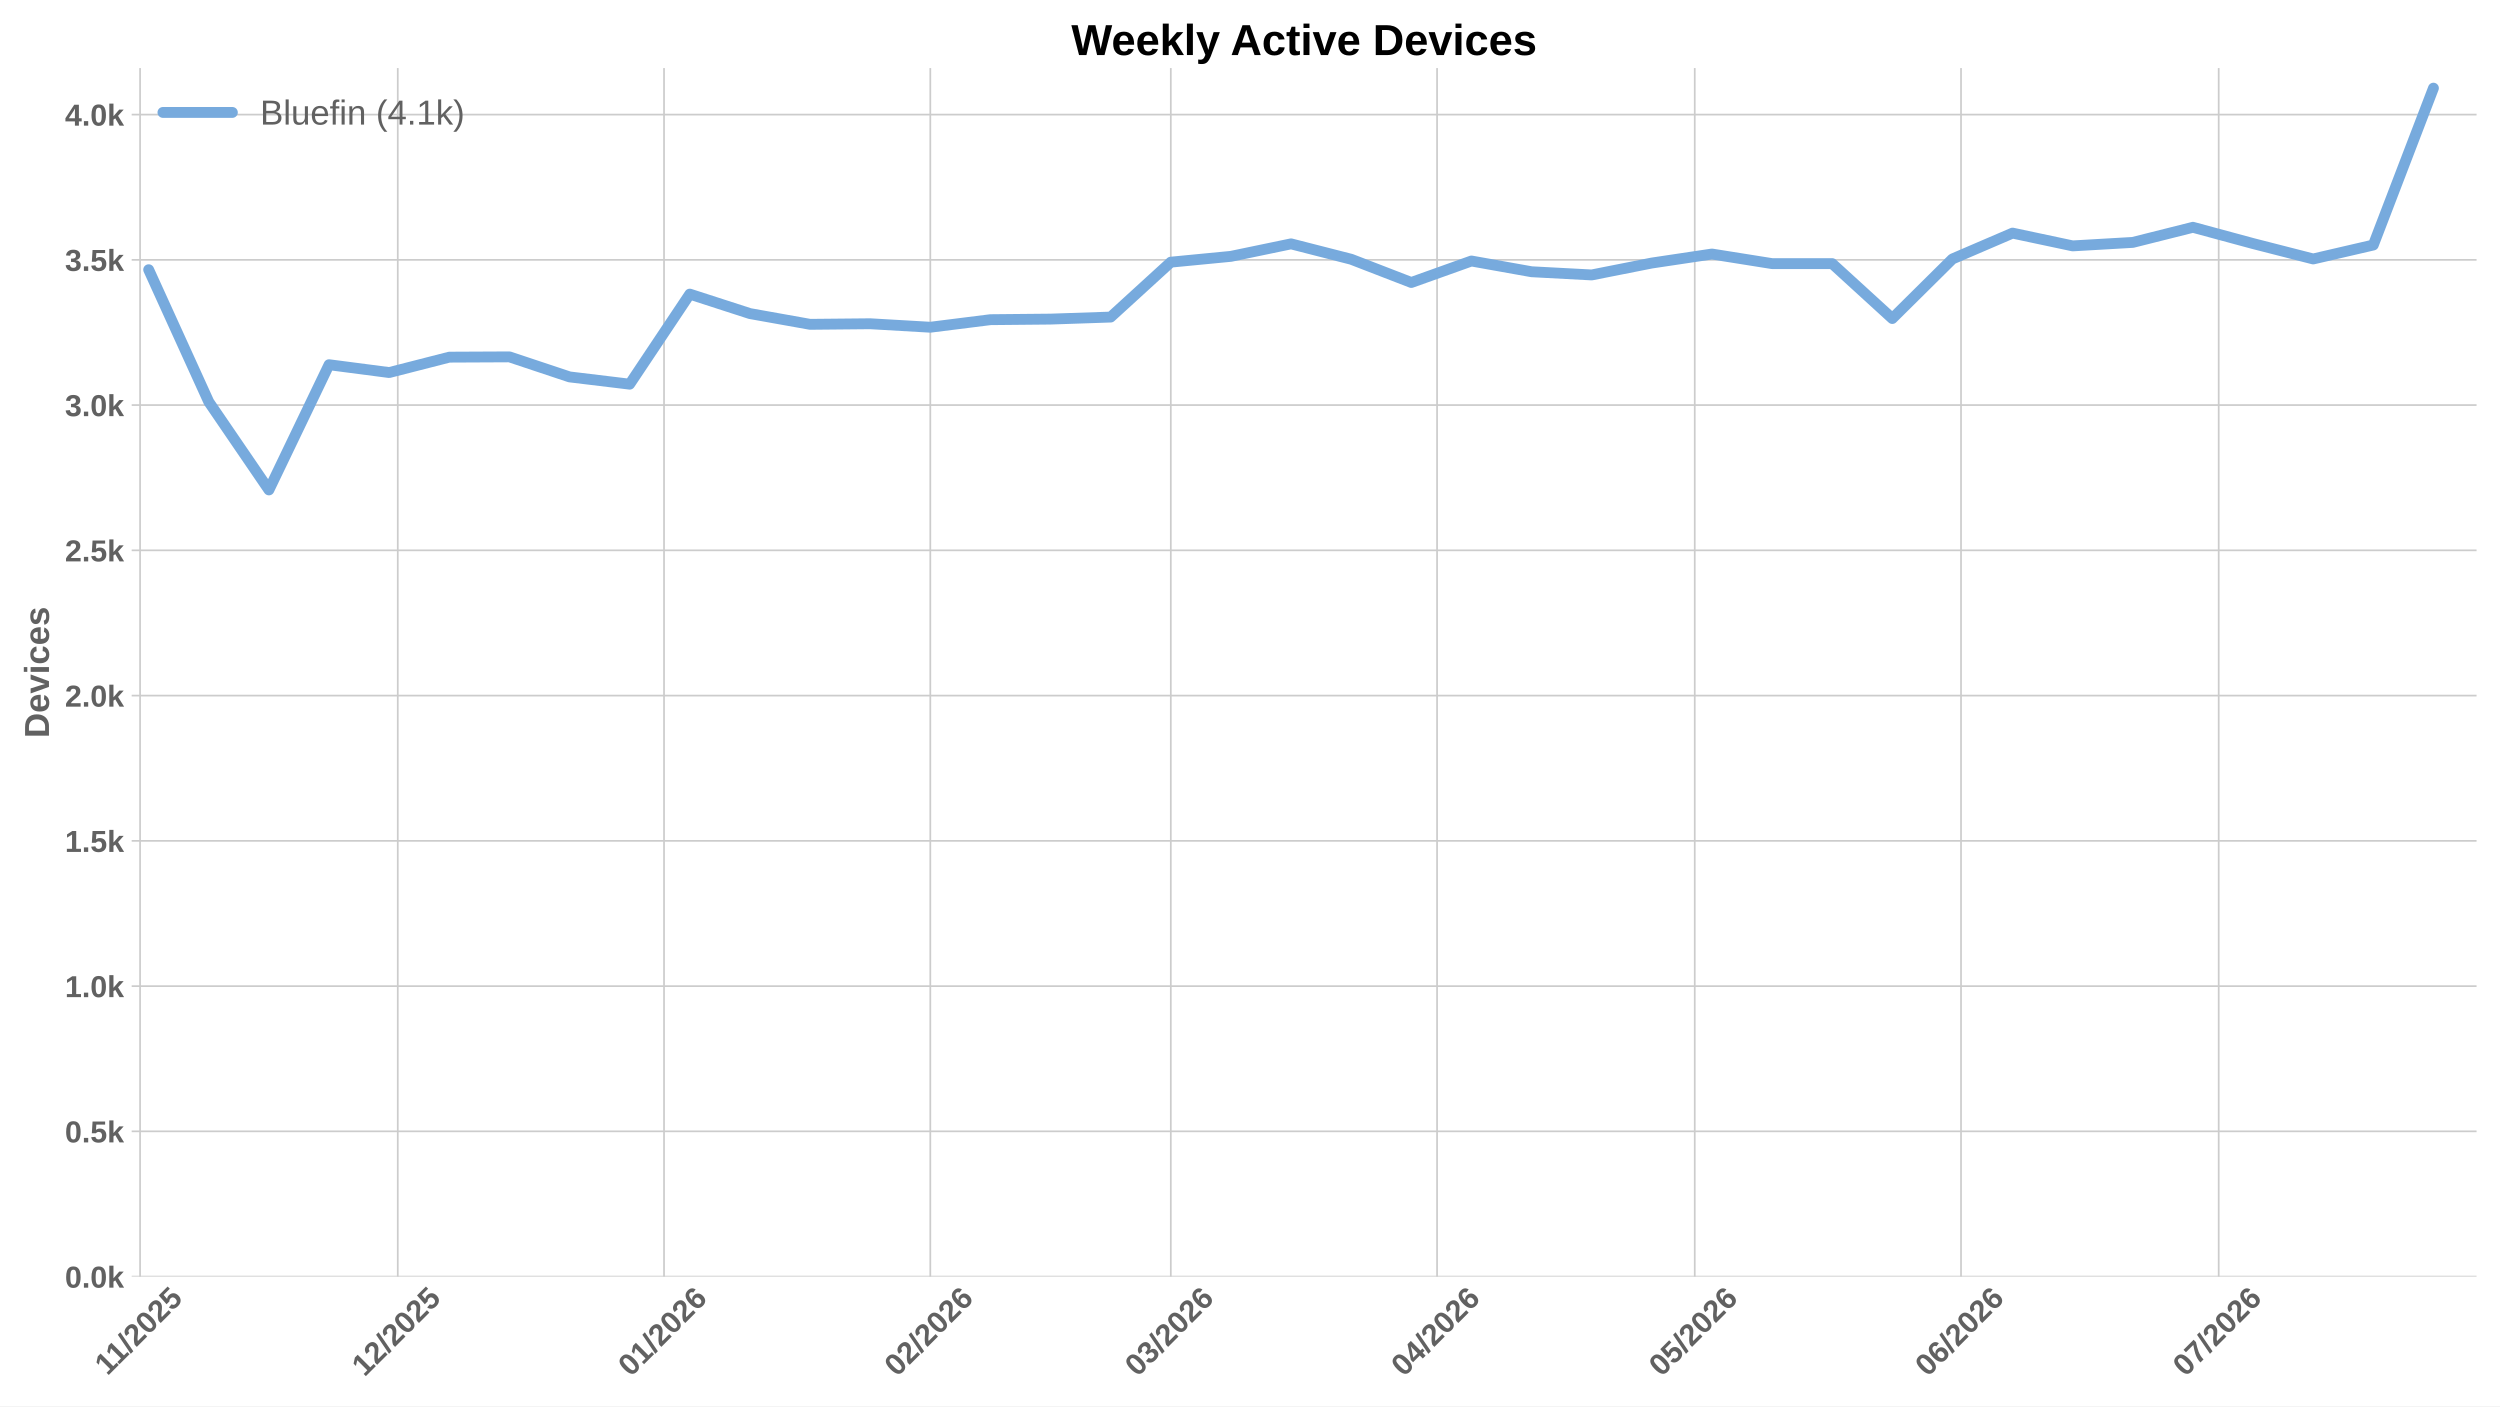
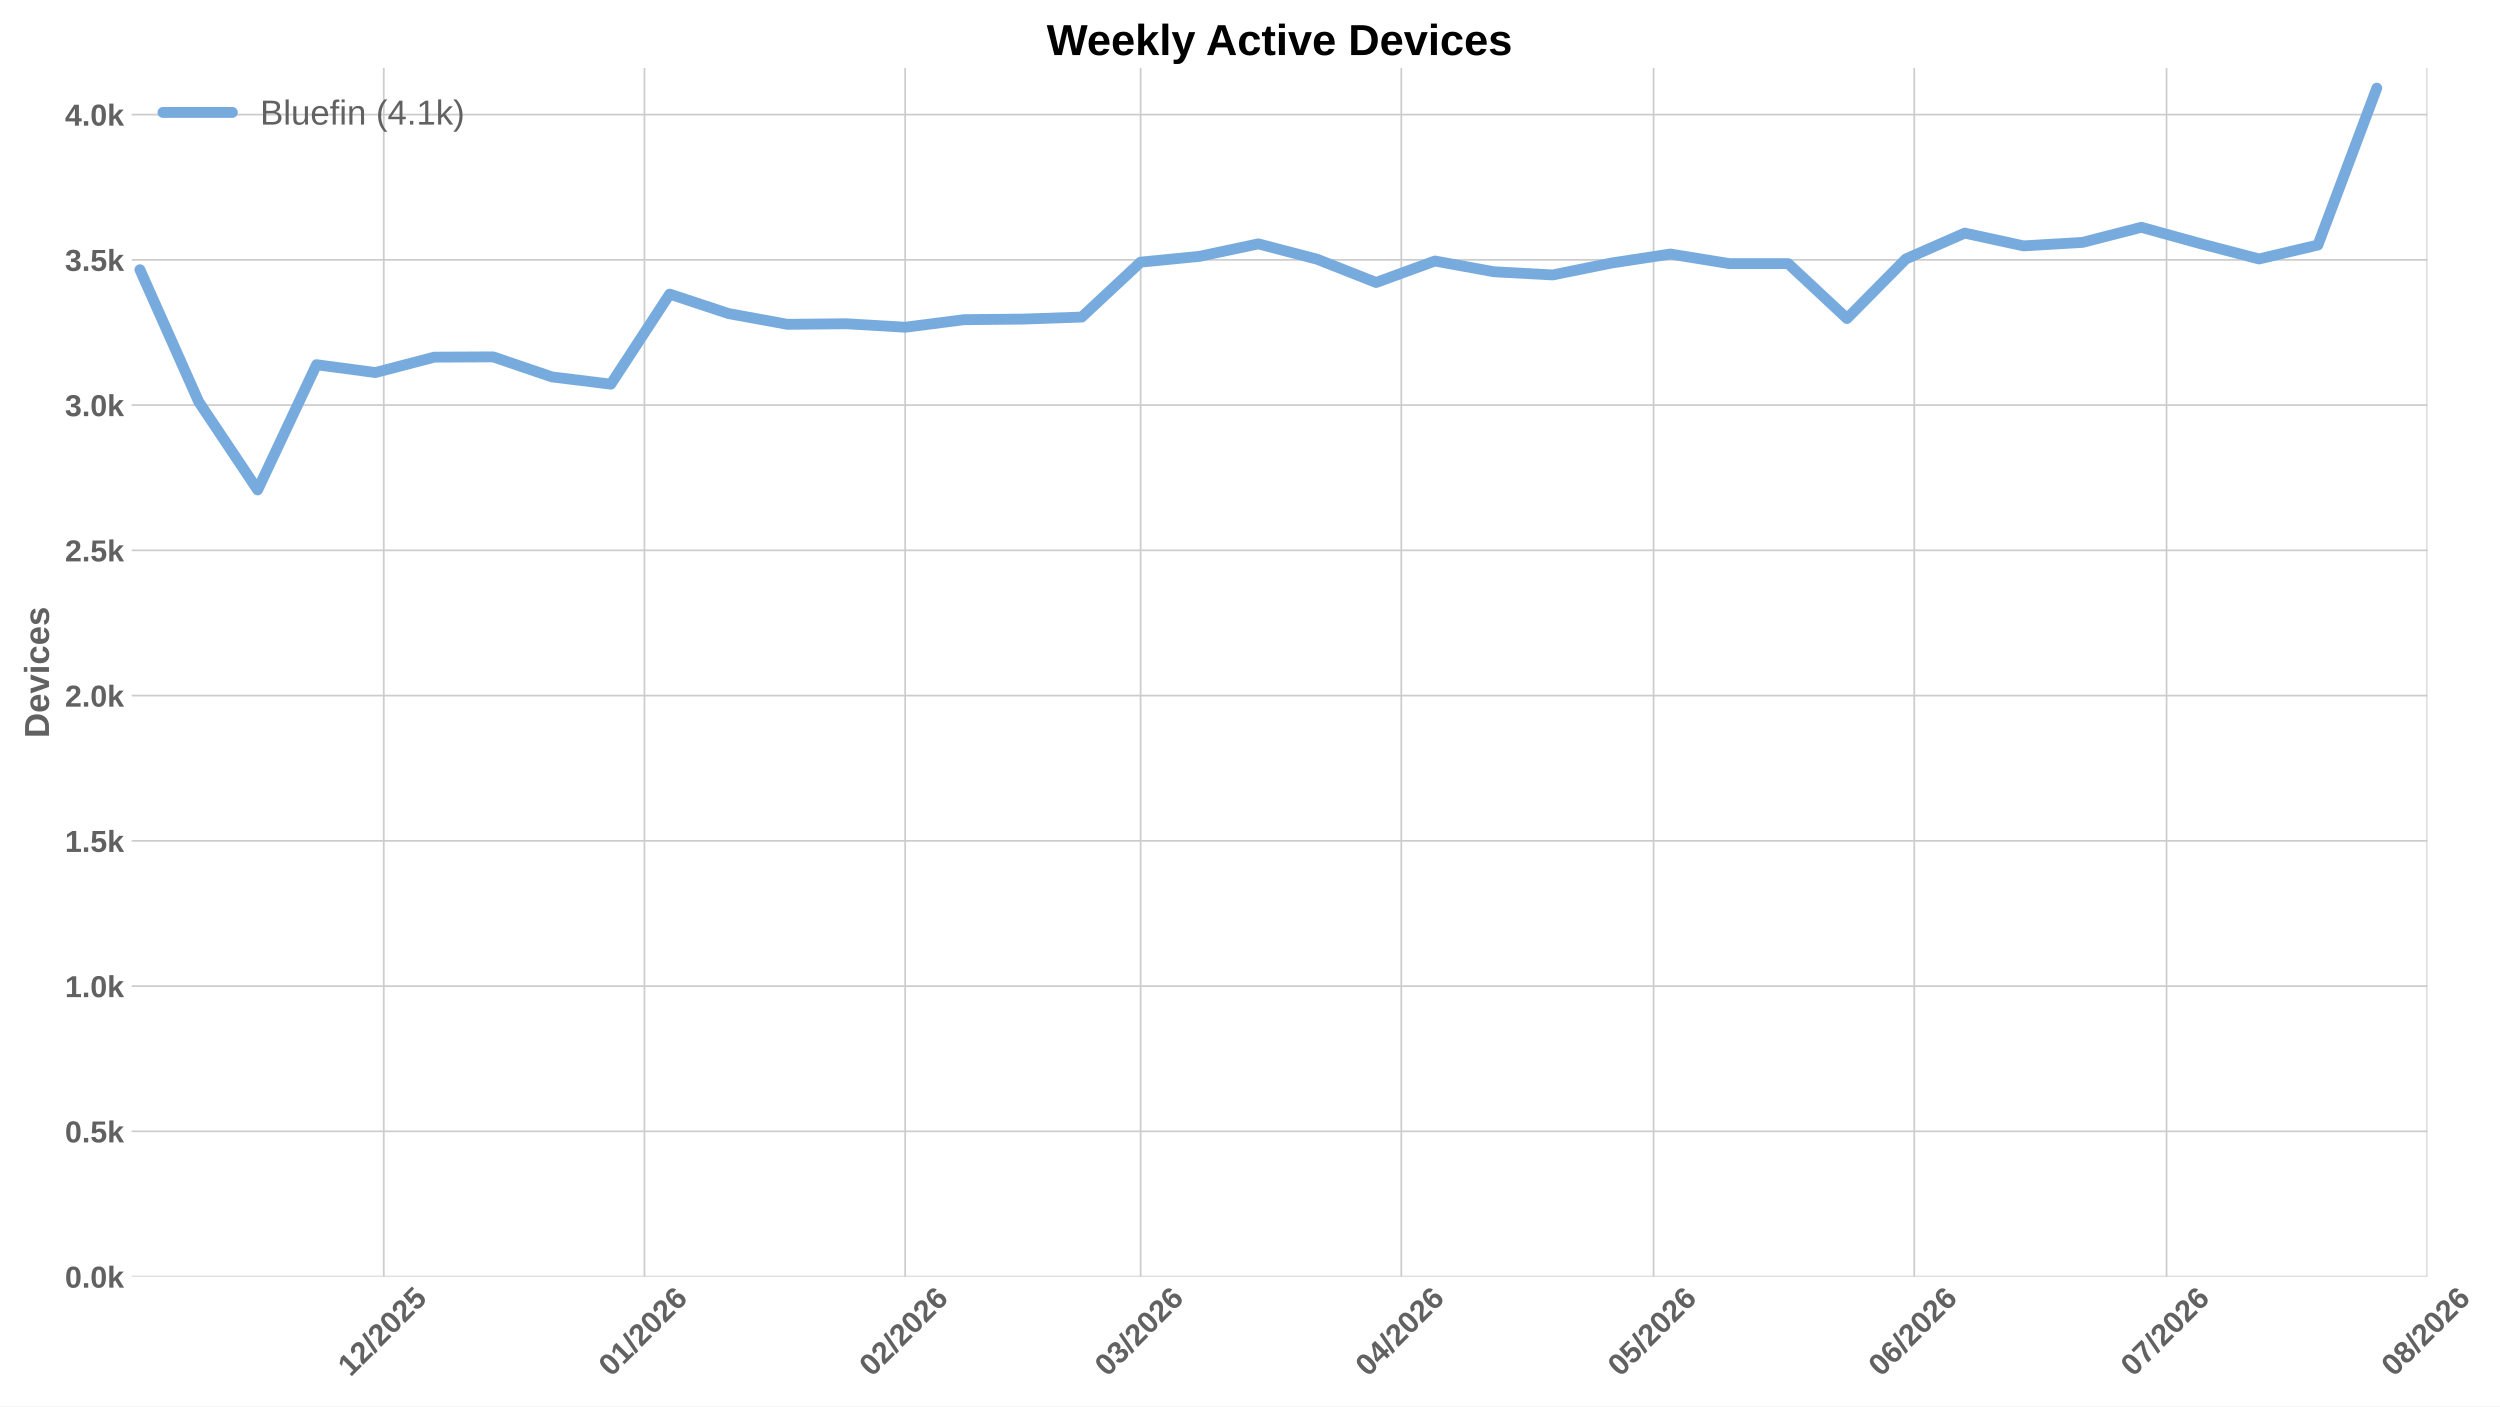
<svg xmlns="http://www.w3.org/2000/svg" xmlns:xlink="http://www.w3.org/1999/xlink" width="1152pt" height="648pt" viewBox="0 0 1152 648" version="1.1">
  <defs>
    <style type="text/css">*{stroke-linejoin: round; stroke-linecap: butt}</style>
  </defs>
  <g id="figure_1">
    <g id="patch_1">
      <path d="M 0 648  L 1152 648  L 1152 0  L 0 0  z " style="fill: #ffffff" />
    </g>
    <g id="axes_1">
      <g id="patch_2">
-         <path d="M 60.676 588.262  L 1141.2 588.262  L 1141.2 31.361  L 60.676 31.361  z " style="fill: #ffffff" />
+         <path d="M 60.676 588.262  L 1118.549 588.262  L 1118.549 31.361  L 60.676 31.361  z " style="fill: #ffffff" />
      </g>
      <g id="matplotlib.axis_1">
        <g id="xtick_1">
          <g id="line2d_1">
-             <path d="M 64.55 588.262  L 64.55 31.361  " clip-path="url(#p09e8acd601)" style="fill: none; stroke: #cccccc; stroke-width: 0.8; stroke-linecap: round" />
+             <path d="M 176.845 588.262  L 176.845 31.361  " clip-path="url(#pafa964f467)" style="fill: none; stroke: #cccccc; stroke-width: 0.8; stroke-linecap: round" />
          </g>
          <g id="line2d_2" />
          <g id="text_1">
-             <g style="fill: #616161" transform="translate(49.49422 634.2038) rotate(-45) scale(0.14 -0.14)">
+             <g style="fill: #616161" transform="translate(161.5171 634.7498) rotate(-45) scale(0.14 -0.14)">
              <defs>
                <path id="LiberationSans-Bold-14" d="M 403 0  L 403 653  L 1494 653  L 1494 3656  L 438 2997  L 438 3688  L 1541 4403  L 2372 4403  L 2372 653  L 3381 653  L 3381 0  L 403 0  z " transform="scale(0.015625)" />
+                 <path id="LiberationSans-Bold-15" d="M 222 0  L 222 609  Q 394 988 711 1347  Q 1028 1706 1509 2097  Q 1972 2472 2158 2715  Q 2344 2959 2344 3194  Q 2344 3769 1766 3769  Q 1484 3769 1336 3617  Q 1188 3466 1144 3163  L 259 3213  Q 334 3825 717 4147  Q 1100 4469 1759 4469  Q 2472 4469 2853 4144  Q 3234 3819 3234 3231  Q 3234 2922 3112 2672  Q 2991 2422 2800 2211  Q 2609 2000 2376 1815  Q 2144 1631 1925 1456  Q 1706 1281 1526 1103  Q 1347 925 1259 722  L 3303 722  L 3303 0  L 222 0  z " transform="scale(0.015625)" />
                <path id="LiberationSans-Bold-12" d="M 63 -128  L 972 4638  L 1716 4638  L 822 -128  L 63 -128  z " transform="scale(0.015625)" />
-                 <path id="LiberationSans-Bold-15" d="M 222 0  L 222 609  Q 394 988 711 1347  Q 1028 1706 1509 2097  Q 1972 2472 2158 2715  Q 2344 2959 2344 3194  Q 2344 3769 1766 3769  Q 1484 3769 1336 3617  Q 1188 3466 1144 3163  L 259 3213  Q 334 3825 717 4147  Q 1100 4469 1759 4469  Q 2472 4469 2853 4144  Q 3234 3819 3234 3231  Q 3234 2922 3112 2672  Q 2991 2422 2800 2211  Q 2609 2000 2376 1815  Q 2144 1631 1925 1456  Q 1706 1281 1526 1103  Q 1347 925 1259 722  L 3303 722  L 3303 0  L 222 0  z " transform="scale(0.015625)" />
                <path id="LiberationSans-Bold-13" d="M 3297 2203  Q 3297 1088 2914 512  Q 2531 -63 1766 -63  Q 253 -63 253 2203  Q 253 2994 418 3494  Q 584 3994 915 4231  Q 1247 4469 1791 4469  Q 2572 4469 2934 3903  Q 3297 3338 3297 2203  z M 2416 2203  Q 2416 2813 2356 3150  Q 2297 3488 2165 3634  Q 2034 3781 1784 3781  Q 1519 3781 1383 3632  Q 1247 3484 1189 3148  Q 1131 2813 1131 2203  Q 1131 1600 1192 1261  Q 1253 922 1386 775  Q 1519 628 1772 628  Q 2022 628 2158 783  Q 2294 938 2355 1278  Q 2416 1619 2416 2203  z " transform="scale(0.015625)" />
                <path id="LiberationSans-Bold-18" d="M 3381 1466  Q 3381 766 2945 351  Q 2509 -63 1750 -63  Q 1088 -63 689 235  Q 291 534 197 1100  L 1075 1172  Q 1144 891 1319 762  Q 1494 634 1759 634  Q 2088 634 2283 843  Q 2478 1053 2478 1447  Q 2478 1794 2293 2001  Q 2109 2209 1778 2209  Q 1413 2209 1181 1925  L 325 1925  L 478 4403  L 3125 4403  L 3125 3750  L 1275 3750  L 1203 2638  Q 1522 2919 2000 2919  Q 2628 2919 3004 2528  Q 3381 2138 3381 1466  z " transform="scale(0.015625)" />
              </defs>
              <use xlink:href="#LiberationSans-Bold-14" />
-               <use xlink:href="#LiberationSans-Bold-14" transform="translate(50.09375 0)" />
-               <use xlink:href="#LiberationSans-Bold-12" transform="translate(105.7031 0)" />
-               <use xlink:href="#LiberationSans-Bold-15" transform="translate(133.4844 0)" />
-               <use xlink:href="#LiberationSans-Bold-13" transform="translate(189.0938 0)" />
-               <use xlink:href="#LiberationSans-Bold-15" transform="translate(244.7031 0)" />
-               <use xlink:href="#LiberationSans-Bold-18" transform="translate(300.3125 0)" />
+               <use xlink:href="#LiberationSans-Bold-15" transform="translate(55.60938 0)" />
+               <use xlink:href="#LiberationSans-Bold-12" transform="translate(111.2188 0)" />
+               <use xlink:href="#LiberationSans-Bold-15" transform="translate(139 0)" />
+               <use xlink:href="#LiberationSans-Bold-13" transform="translate(194.6094 0)" />
+               <use xlink:href="#LiberationSans-Bold-15" transform="translate(250.2188 0)" />
+               <use xlink:href="#LiberationSans-Bold-18" transform="translate(305.8281 0)" />
            </g>
          </g>
        </g>
        <g id="xtick_2">
          <g id="line2d_3">
-             <path d="M 183.289 588.262  L 183.289 31.361  " clip-path="url(#p09e8acd601)" style="fill: none; stroke: #cccccc; stroke-width: 0.8; stroke-linecap: round" />
+             <path d="M 296.97 588.262  L 296.97 31.361  " clip-path="url(#pafa964f467)" style="fill: none; stroke: #cccccc; stroke-width: 0.8; stroke-linecap: round" />
          </g>
          <g id="line2d_4" />
          <g id="text_2">
-             <g style="fill: #616161" transform="translate(167.9602 634.7498) rotate(-45) scale(0.14 -0.14)">
-               <use xlink:href="#LiberationSans-Bold-14" />
-               <use xlink:href="#LiberationSans-Bold-15" transform="translate(55.60938 0)" />
-               <use xlink:href="#LiberationSans-Bold-12" transform="translate(111.2188 0)" />
-               <use xlink:href="#LiberationSans-Bold-15" transform="translate(139 0)" />
-               <use xlink:href="#LiberationSans-Bold-13" transform="translate(194.6094 0)" />
-               <use xlink:href="#LiberationSans-Bold-15" transform="translate(250.2188 0)" />
-               <use xlink:href="#LiberationSans-Bold-18" transform="translate(305.8281 0)" />
+             <g style="fill: #616161" transform="translate(281.6419 634.7498) rotate(-45) scale(0.14 -0.14)">
+               <defs>
+                 <path id="LiberationSans-Bold-19" d="M 3328 1441  Q 3328 738 2934 337  Q 2541 -63 1847 -63  Q 1069 -63 651 482  Q 234 1028 234 2100  Q 234 3278 657 3873  Q 1081 4469 1869 4469  Q 2428 4469 2751 4222  Q 3075 3975 3209 3456  L 2381 3341  Q 2263 3775 1850 3775  Q 1497 3775 1295 3422  Q 1094 3069 1094 2350  Q 1234 2584 1484 2709  Q 1734 2834 2050 2834  Q 2641 2834 2984 2459  Q 3328 2084 3328 1441  z M 2447 1416  Q 2447 1791 2273 1989  Q 2100 2188 1797 2188  Q 1506 2188 1331 2002  Q 1156 1816 1156 1509  Q 1156 1125 1339 873  Q 1522 622 1819 622  Q 2116 622 2281 833  Q 2447 1044 2447 1416  z " transform="scale(0.015625)" />
+               </defs>
+               <use xlink:href="#LiberationSans-Bold-13" />
+               <use xlink:href="#LiberationSans-Bold-14" transform="translate(55.60938 0)" />
+               <use xlink:href="#LiberationSans-Bold-12" transform="translate(111.2188 0)" />
+               <use xlink:href="#LiberationSans-Bold-15" transform="translate(139 0)" />
+               <use xlink:href="#LiberationSans-Bold-13" transform="translate(194.6094 0)" />
+               <use xlink:href="#LiberationSans-Bold-15" transform="translate(250.2188 0)" />
+               <use xlink:href="#LiberationSans-Bold-19" transform="translate(305.8281 0)" />
            </g>
          </g>
        </g>
        <g id="xtick_3">
          <g id="line2d_5">
-             <path d="M 305.985 588.262  L 305.985 31.361  " clip-path="url(#p09e8acd601)" style="fill: none; stroke: #cccccc; stroke-width: 0.8; stroke-linecap: round" />
+             <path d="M 417.095 588.262  L 417.095 31.361  " clip-path="url(#pafa964f467)" style="fill: none; stroke: #cccccc; stroke-width: 0.8; stroke-linecap: round" />
          </g>
          <g id="line2d_6" />
          <g id="text_3">
-             <g style="fill: #616161" transform="translate(290.6571 634.7498) rotate(-45) scale(0.14 -0.14)">
-               <defs>
-                 <path id="LiberationSans-Bold-19" d="M 3328 1441  Q 3328 738 2934 337  Q 2541 -63 1847 -63  Q 1069 -63 651 482  Q 234 1028 234 2100  Q 234 3278 657 3873  Q 1081 4469 1869 4469  Q 2428 4469 2751 4222  Q 3075 3975 3209 3456  L 2381 3341  Q 2263 3775 1850 3775  Q 1497 3775 1295 3422  Q 1094 3069 1094 2350  Q 1234 2584 1484 2709  Q 1734 2834 2050 2834  Q 2641 2834 2984 2459  Q 3328 2084 3328 1441  z M 2447 1416  Q 2447 1791 2273 1989  Q 2100 2188 1797 2188  Q 1506 2188 1331 2002  Q 1156 1816 1156 1509  Q 1156 1125 1339 873  Q 1522 622 1819 622  Q 2116 622 2281 833  Q 2447 1044 2447 1416  z " transform="scale(0.015625)" />
-               </defs>
-               <use xlink:href="#LiberationSans-Bold-13" />
-               <use xlink:href="#LiberationSans-Bold-14" transform="translate(55.60938 0)" />
+             <g style="fill: #616161" transform="translate(401.7667 634.7498) rotate(-45) scale(0.14 -0.14)">
+               <use xlink:href="#LiberationSans-Bold-13" />
+               <use xlink:href="#LiberationSans-Bold-15" transform="translate(55.60938 0)" />
              <use xlink:href="#LiberationSans-Bold-12" transform="translate(111.2188 0)" />
              <use xlink:href="#LiberationSans-Bold-15" transform="translate(139 0)" />
              <use xlink:href="#LiberationSans-Bold-13" transform="translate(194.6094 0)" />
              <use xlink:href="#LiberationSans-Bold-15" transform="translate(250.2188 0)" />
              <use xlink:href="#LiberationSans-Bold-19" transform="translate(305.8281 0)" />
            </g>
          </g>
        </g>
        <g id="xtick_4">
          <g id="line2d_7">
-             <path d="M 428.682 588.262  L 428.682 31.361  " clip-path="url(#p09e8acd601)" style="fill: none; stroke: #cccccc; stroke-width: 0.8; stroke-linecap: round" />
+             <path d="M 525.595 588.262  L 525.595 31.361  " clip-path="url(#pafa964f467)" style="fill: none; stroke: #cccccc; stroke-width: 0.8; stroke-linecap: round" />
          </g>
          <g id="line2d_8" />
          <g id="text_4">
-             <g style="fill: #616161" transform="translate(413.354 634.7498) rotate(-45) scale(0.14 -0.14)">
-               <use xlink:href="#LiberationSans-Bold-13" />
-               <use xlink:href="#LiberationSans-Bold-15" transform="translate(55.60938 0)" />
+             <g style="fill: #616161" transform="translate(510.2665 634.7498) rotate(-45) scale(0.14 -0.14)">
+               <defs>
+                 <path id="LiberationSans-Bold-16" d="M 3328 1222  Q 3328 603 2922 265  Q 2516 -72 1766 -72  Q 1056 -72 637 254  Q 219 581 147 1197  L 1041 1275  Q 1125 641 1763 641  Q 2078 641 2253 797  Q 2428 953 2428 1275  Q 2428 1569 2215 1725  Q 2003 1881 1584 1881  L 1278 1881  L 1278 2591  L 1566 2591  Q 1944 2591 2134 2745  Q 2325 2900 2325 3188  Q 2325 3459 2173 3614  Q 2022 3769 1731 3769  Q 1459 3769 1292 3619  Q 1125 3469 1100 3194  L 222 3256  Q 291 3825 694 4147  Q 1097 4469 1747 4469  Q 2438 4469 2827 4158  Q 3216 3847 3216 3297  Q 3216 2884 2973 2618  Q 2731 2353 2275 2266  L 2275 2253  Q 2781 2194 3054 1920  Q 3328 1647 3328 1222  z " transform="scale(0.015625)" />
+               </defs>
+               <use xlink:href="#LiberationSans-Bold-13" />
+               <use xlink:href="#LiberationSans-Bold-16" transform="translate(55.60938 0)" />
              <use xlink:href="#LiberationSans-Bold-12" transform="translate(111.2188 0)" />
              <use xlink:href="#LiberationSans-Bold-15" transform="translate(139 0)" />
              <use xlink:href="#LiberationSans-Bold-13" transform="translate(194.6094 0)" />
              <use xlink:href="#LiberationSans-Bold-15" transform="translate(250.2188 0)" />
              <use xlink:href="#LiberationSans-Bold-19" transform="translate(305.8281 0)" />
            </g>
          </g>
        </g>
        <g id="xtick_5">
          <g id="line2d_9">
-             <path d="M 539.505 588.262  L 539.505 31.361  " clip-path="url(#p09e8acd601)" style="fill: none; stroke: #cccccc; stroke-width: 0.8; stroke-linecap: round" />
+             <path d="M 645.72 588.262  L 645.72 31.361  " clip-path="url(#pafa964f467)" style="fill: none; stroke: #cccccc; stroke-width: 0.8; stroke-linecap: round" />
          </g>
          <g id="line2d_10" />
          <g id="text_5">
-             <g style="fill: #616161" transform="translate(524.177 634.7498) rotate(-45) scale(0.14 -0.14)">
-               <defs>
-                 <path id="LiberationSans-Bold-16" d="M 3328 1222  Q 3328 603 2922 265  Q 2516 -72 1766 -72  Q 1056 -72 637 254  Q 219 581 147 1197  L 1041 1275  Q 1125 641 1763 641  Q 2078 641 2253 797  Q 2428 953 2428 1275  Q 2428 1569 2215 1725  Q 2003 1881 1584 1881  L 1278 1881  L 1278 2591  L 1566 2591  Q 1944 2591 2134 2745  Q 2325 2900 2325 3188  Q 2325 3459 2173 3614  Q 2022 3769 1731 3769  Q 1459 3769 1292 3619  Q 1125 3469 1100 3194  L 222 3256  Q 291 3825 694 4147  Q 1097 4469 1747 4469  Q 2438 4469 2827 4158  Q 3216 3847 3216 3297  Q 3216 2884 2973 2618  Q 2731 2353 2275 2266  L 2275 2253  Q 2781 2194 3054 1920  Q 3328 1647 3328 1222  z " transform="scale(0.015625)" />
-               </defs>
-               <use xlink:href="#LiberationSans-Bold-13" />
-               <use xlink:href="#LiberationSans-Bold-16" transform="translate(55.60938 0)" />
+             <g style="fill: #616161" transform="translate(630.3912 634.7498) rotate(-45) scale(0.14 -0.14)">
+               <defs>
+                 <path id="LiberationSans-Bold-17" d="M 2938 897  L 2938 0  L 2100 0  L 2100 897  L 97 897  L 97 1556  L 1956 4403  L 2938 4403  L 2938 1550  L 3525 1550  L 3525 897  L 2938 897  z M 2100 2991  Q 2100 3159 2111 3356  Q 2122 3553 2128 3609  Q 2047 3434 1834 3103  L 813 1550  L 2100 1550  L 2100 2991  z " transform="scale(0.015625)" />
+               </defs>
+               <use xlink:href="#LiberationSans-Bold-13" />
+               <use xlink:href="#LiberationSans-Bold-17" transform="translate(55.60938 0)" />
              <use xlink:href="#LiberationSans-Bold-12" transform="translate(111.2188 0)" />
              <use xlink:href="#LiberationSans-Bold-15" transform="translate(139 0)" />
              <use xlink:href="#LiberationSans-Bold-13" transform="translate(194.6094 0)" />
              <use xlink:href="#LiberationSans-Bold-15" transform="translate(250.2188 0)" />
              <use xlink:href="#LiberationSans-Bold-19" transform="translate(305.8281 0)" />
            </g>
          </g>
        </g>
        <g id="xtick_6">
          <g id="line2d_11">
-             <path d="M 662.202 588.262  L 662.202 31.361  " clip-path="url(#p09e8acd601)" style="fill: none; stroke: #cccccc; stroke-width: 0.8; stroke-linecap: round" />
+             <path d="M 761.969 588.262  L 761.969 31.361  " clip-path="url(#pafa964f467)" style="fill: none; stroke: #cccccc; stroke-width: 0.8; stroke-linecap: round" />
          </g>
          <g id="line2d_12" />
          <g id="text_6">
-             <g style="fill: #616161" transform="translate(646.8739 634.7498) rotate(-45) scale(0.14 -0.14)">
-               <defs>
-                 <path id="LiberationSans-Bold-17" d="M 2938 897  L 2938 0  L 2100 0  L 2100 897  L 97 897  L 97 1556  L 1956 4403  L 2938 4403  L 2938 1550  L 3525 1550  L 3525 897  L 2938 897  z M 2100 2991  Q 2100 3159 2111 3356  Q 2122 3553 2128 3609  Q 2047 3434 1834 3103  L 813 1550  L 2100 1550  L 2100 2991  z " transform="scale(0.015625)" />
-               </defs>
-               <use xlink:href="#LiberationSans-Bold-13" />
-               <use xlink:href="#LiberationSans-Bold-17" transform="translate(55.60938 0)" />
+             <g style="fill: #616161" transform="translate(746.641 634.7498) rotate(-45) scale(0.14 -0.14)">
+               <use xlink:href="#LiberationSans-Bold-13" />
+               <use xlink:href="#LiberationSans-Bold-18" transform="translate(55.60938 0)" />
              <use xlink:href="#LiberationSans-Bold-12" transform="translate(111.2188 0)" />
              <use xlink:href="#LiberationSans-Bold-15" transform="translate(139 0)" />
              <use xlink:href="#LiberationSans-Bold-13" transform="translate(194.6094 0)" />
              <use xlink:href="#LiberationSans-Bold-15" transform="translate(250.2188 0)" />
              <use xlink:href="#LiberationSans-Bold-19" transform="translate(305.8281 0)" />
            </g>
          </g>
        </g>
        <g id="xtick_7">
          <g id="line2d_13">
-             <path d="M 780.941 588.262  L 780.941 31.361  " clip-path="url(#p09e8acd601)" style="fill: none; stroke: #cccccc; stroke-width: 0.8; stroke-linecap: round" />
+             <path d="M 882.094 588.262  L 882.094 31.361  " clip-path="url(#pafa964f467)" style="fill: none; stroke: #cccccc; stroke-width: 0.8; stroke-linecap: round" />
          </g>
          <g id="line2d_14" />
          <g id="text_7">
-             <g style="fill: #616161" transform="translate(765.6128 634.7498) rotate(-45) scale(0.14 -0.14)">
-               <use xlink:href="#LiberationSans-Bold-13" />
-               <use xlink:href="#LiberationSans-Bold-18" transform="translate(55.60938 0)" />
+             <g style="fill: #616161" transform="translate(866.7658 634.7498) rotate(-45) scale(0.14 -0.14)">
+               <use xlink:href="#LiberationSans-Bold-13" />
+               <use xlink:href="#LiberationSans-Bold-19" transform="translate(55.60938 0)" />
              <use xlink:href="#LiberationSans-Bold-12" transform="translate(111.2188 0)" />
              <use xlink:href="#LiberationSans-Bold-15" transform="translate(139 0)" />
              <use xlink:href="#LiberationSans-Bold-13" transform="translate(194.6094 0)" />
              <use xlink:href="#LiberationSans-Bold-15" transform="translate(250.2188 0)" />
              <use xlink:href="#LiberationSans-Bold-19" transform="translate(305.8281 0)" />
            </g>
          </g>
        </g>
        <g id="xtick_8">
          <g id="line2d_15">
-             <path d="M 903.638 588.262  L 903.638 31.361  " clip-path="url(#p09e8acd601)" style="fill: none; stroke: #cccccc; stroke-width: 0.8; stroke-linecap: round" />
+             <path d="M 998.344 588.262  L 998.344 31.361  " clip-path="url(#pafa964f467)" style="fill: none; stroke: #cccccc; stroke-width: 0.8; stroke-linecap: round" />
          </g>
          <g id="line2d_16" />
          <g id="text_8">
-             <g style="fill: #616161" transform="translate(888.3097 634.7498) rotate(-45) scale(0.14 -0.14)">
-               <use xlink:href="#LiberationSans-Bold-13" />
-               <use xlink:href="#LiberationSans-Bold-19" transform="translate(55.60938 0)" />
+             <g style="fill: #616161" transform="translate(983.0155 634.7498) rotate(-45) scale(0.14 -0.14)">
+               <defs>
+                 <path id="LiberationSans-Bold-1a" d="M 3278 3706  Q 2981 3238 2717 2797  Q 2453 2356 2256 1911  Q 2059 1466 1945 995  Q 1831 525 1831 0  L 916 0  Q 916 550 1059 1064  Q 1203 1578 1475 2111  Q 1747 2644 2463 3681  L 275 3681  L 275 4403  L 3278 4403  L 3278 3706  z " transform="scale(0.015625)" />
+               </defs>
+               <use xlink:href="#LiberationSans-Bold-13" />
+               <use xlink:href="#LiberationSans-Bold-1a" transform="translate(55.60938 0)" />
              <use xlink:href="#LiberationSans-Bold-12" transform="translate(111.2188 0)" />
              <use xlink:href="#LiberationSans-Bold-15" transform="translate(139 0)" />
              <use xlink:href="#LiberationSans-Bold-13" transform="translate(194.6094 0)" />
              <use xlink:href="#LiberationSans-Bold-15" transform="translate(250.2188 0)" />
              <use xlink:href="#LiberationSans-Bold-19" transform="translate(305.8281 0)" />
            </g>
          </g>
        </g>
        <g id="xtick_9">
          <g id="line2d_17">
-             <path d="M 1022.377 588.262  L 1022.377 31.361  " clip-path="url(#p09e8acd601)" style="fill: none; stroke: #cccccc; stroke-width: 0.8; stroke-linecap: round" />
+             <path d="M 1118.469 588.262  L 1118.469 31.361  " clip-path="url(#pafa964f467)" style="fill: none; stroke: #cccccc; stroke-width: 0.8; stroke-linecap: round" />
          </g>
          <g id="line2d_18" />
          <g id="text_9">
-             <g style="fill: #616161" transform="translate(1007.049 634.7498) rotate(-45) scale(0.14 -0.14)">
-               <defs>
-                 <path id="LiberationSans-Bold-1a" d="M 3278 3706  Q 2981 3238 2717 2797  Q 2453 2356 2256 1911  Q 2059 1466 1945 995  Q 1831 525 1831 0  L 916 0  Q 916 550 1059 1064  Q 1203 1578 1475 2111  Q 1747 2644 2463 3681  L 275 3681  L 275 4403  L 3278 4403  L 3278 3706  z " transform="scale(0.015625)" />
-               </defs>
-               <use xlink:href="#LiberationSans-Bold-13" />
-               <use xlink:href="#LiberationSans-Bold-1a" transform="translate(55.60938 0)" />
+             <g style="fill: #616161" transform="translate(1103.14 634.7498) rotate(-45) scale(0.14 -0.14)">
+               <defs>
+                 <path id="LiberationSans-Bold-1b" d="M 3363 1241  Q 3363 622 2953 279  Q 2544 -63 1784 -63  Q 1031 -63 617 278  Q 203 619 203 1234  Q 203 1656 447 1945  Q 691 2234 1100 2303  L 1100 2316  Q 744 2394 525 2669  Q 306 2944 306 3303  Q 306 3844 689 4156  Q 1072 4469 1772 4469  Q 2488 4469 2870 4164  Q 3253 3859 3253 3297  Q 3253 2938 3036 2666  Q 2819 2394 2453 2322  L 2453 2309  Q 2878 2241 3120 1961  Q 3363 1681 3363 1241  z M 2350 3250  Q 2350 3563 2206 3708  Q 2063 3853 1772 3853  Q 1203 3853 1203 3250  Q 1203 2619 1778 2619  Q 2066 2619 2208 2766  Q 2350 2913 2350 3250  z M 2453 1313  Q 2453 2003 1766 2003  Q 1447 2003 1276 1822  Q 1106 1641 1106 1300  Q 1106 913 1275 734  Q 1444 556 1791 556  Q 2131 556 2292 734  Q 2453 913 2453 1313  z " transform="scale(0.015625)" />
+               </defs>
+               <use xlink:href="#LiberationSans-Bold-13" />
+               <use xlink:href="#LiberationSans-Bold-1b" transform="translate(55.60938 0)" />
              <use xlink:href="#LiberationSans-Bold-12" transform="translate(111.2188 0)" />
              <use xlink:href="#LiberationSans-Bold-15" transform="translate(139 0)" />
              <use xlink:href="#LiberationSans-Bold-13" transform="translate(194.6094 0)" />
              <use xlink:href="#LiberationSans-Bold-15" transform="translate(250.2188 0)" />
              <use xlink:href="#LiberationSans-Bold-19" transform="translate(305.8281 0)" />
            </g>
          </g>
        </g>
      </g>
      <g id="matplotlib.axis_2">
        <g id="ytick_1">
          <g id="line2d_19">
-             <path d="M 60.676 588.262  L 1141.2 588.262  " clip-path="url(#p09e8acd601)" style="fill: none; stroke: #cccccc; stroke-width: 0.8; stroke-linecap: round" />
+             <path d="M 60.676 588.262  L 1118.549 588.262  " clip-path="url(#pafa964f467)" style="fill: none; stroke: #cccccc; stroke-width: 0.8; stroke-linecap: round" />
          </g>
          <g id="line2d_20" />
          <g id="text_10">
            <g style="fill: #616161" transform="translate(29.93031 593.3584) scale(0.14 -0.14)">
              <defs>
                <path id="LiberationSans-Bold-11" d="M 434 0  L 434 953  L 1338 953  L 1338 0  L 434 0  z " transform="scale(0.015625)" />
                <path id="LiberationSans-Bold-4e" d="M 2606 0  L 1703 1531  L 1325 1269  L 1325 0  L 447 0  L 447 4638  L 1325 4638  L 1325 1981  L 2531 3381  L 3475 3381  L 2288 2063  L 3566 0  L 2606 0  z " transform="scale(0.015625)" />
              </defs>
              <use xlink:href="#LiberationSans-Bold-13" />
              <use xlink:href="#LiberationSans-Bold-11" transform="translate(55.60938 0)" />
              <use xlink:href="#LiberationSans-Bold-13" transform="translate(83.39062 0)" />
              <use xlink:href="#LiberationSans-Bold-4e" transform="translate(139 0)" />
            </g>
          </g>
        </g>
        <g id="ytick_2">
          <g id="line2d_21">
-             <path d="M 60.676 521.329  L 1141.2 521.329  " clip-path="url(#p09e8acd601)" style="fill: none; stroke: #cccccc; stroke-width: 0.8; stroke-linecap: round" />
+             <path d="M 60.676 521.329  L 1118.549 521.329  " clip-path="url(#pafa964f467)" style="fill: none; stroke: #cccccc; stroke-width: 0.8; stroke-linecap: round" />
          </g>
          <g id="line2d_22" />
          <g id="text_11">
            <g style="fill: #616161" transform="translate(29.93031 526.4256) scale(0.14 -0.14)">
              <use xlink:href="#LiberationSans-Bold-13" />
              <use xlink:href="#LiberationSans-Bold-11" transform="translate(55.60938 0)" />
              <use xlink:href="#LiberationSans-Bold-18" transform="translate(83.39062 0)" />
              <use xlink:href="#LiberationSans-Bold-4e" transform="translate(139 0)" />
            </g>
          </g>
        </g>
        <g id="ytick_3">
          <g id="line2d_23">
-             <path d="M 60.676 454.396  L 1141.2 454.396  " clip-path="url(#p09e8acd601)" style="fill: none; stroke: #cccccc; stroke-width: 0.8; stroke-linecap: round" />
+             <path d="M 60.676 454.396  L 1118.549 454.396  " clip-path="url(#pafa964f467)" style="fill: none; stroke: #cccccc; stroke-width: 0.8; stroke-linecap: round" />
          </g>
          <g id="line2d_24" />
          <g id="text_12">
            <g style="fill: #616161" transform="translate(29.93031 459.4927) scale(0.14 -0.14)">
              <use xlink:href="#LiberationSans-Bold-14" />
              <use xlink:href="#LiberationSans-Bold-11" transform="translate(55.60938 0)" />
              <use xlink:href="#LiberationSans-Bold-13" transform="translate(83.39062 0)" />
              <use xlink:href="#LiberationSans-Bold-4e" transform="translate(139 0)" />
            </g>
          </g>
        </g>
        <g id="ytick_4">
          <g id="line2d_25">
-             <path d="M 60.676 387.464  L 1141.2 387.464  " clip-path="url(#p09e8acd601)" style="fill: none; stroke: #cccccc; stroke-width: 0.8; stroke-linecap: round" />
+             <path d="M 60.676 387.464  L 1118.549 387.464  " clip-path="url(#pafa964f467)" style="fill: none; stroke: #cccccc; stroke-width: 0.8; stroke-linecap: round" />
          </g>
          <g id="line2d_26" />
          <g id="text_13">
            <g style="fill: #616161" transform="translate(29.93031 392.5598) scale(0.14 -0.14)">
              <use xlink:href="#LiberationSans-Bold-14" />
              <use xlink:href="#LiberationSans-Bold-11" transform="translate(55.60938 0)" />
              <use xlink:href="#LiberationSans-Bold-18" transform="translate(83.39062 0)" />
              <use xlink:href="#LiberationSans-Bold-4e" transform="translate(139 0)" />
            </g>
          </g>
        </g>
        <g id="ytick_5">
          <g id="line2d_27">
-             <path d="M 60.676 320.531  L 1141.2 320.531  " clip-path="url(#p09e8acd601)" style="fill: none; stroke: #cccccc; stroke-width: 0.8; stroke-linecap: round" />
+             <path d="M 60.676 320.531  L 1118.549 320.531  " clip-path="url(#pafa964f467)" style="fill: none; stroke: #cccccc; stroke-width: 0.8; stroke-linecap: round" />
          </g>
          <g id="line2d_28" />
          <g id="text_14">
            <g style="fill: #616161" transform="translate(29.93031 325.6269) scale(0.14 -0.14)">
              <use xlink:href="#LiberationSans-Bold-15" />
              <use xlink:href="#LiberationSans-Bold-11" transform="translate(55.60938 0)" />
              <use xlink:href="#LiberationSans-Bold-13" transform="translate(83.39062 0)" />
              <use xlink:href="#LiberationSans-Bold-4e" transform="translate(139 0)" />
            </g>
          </g>
        </g>
        <g id="ytick_6">
          <g id="line2d_29">
-             <path d="M 60.676 253.598  L 1141.2 253.598  " clip-path="url(#p09e8acd601)" style="fill: none; stroke: #cccccc; stroke-width: 0.8; stroke-linecap: round" />
+             <path d="M 60.676 253.598  L 1118.549 253.598  " clip-path="url(#pafa964f467)" style="fill: none; stroke: #cccccc; stroke-width: 0.8; stroke-linecap: round" />
          </g>
          <g id="line2d_30" />
          <g id="text_15">
            <g style="fill: #616161" transform="translate(29.93031 258.694) scale(0.14 -0.14)">
              <use xlink:href="#LiberationSans-Bold-15" />
              <use xlink:href="#LiberationSans-Bold-11" transform="translate(55.60938 0)" />
              <use xlink:href="#LiberationSans-Bold-18" transform="translate(83.39062 0)" />
              <use xlink:href="#LiberationSans-Bold-4e" transform="translate(139 0)" />
            </g>
          </g>
        </g>
        <g id="ytick_7">
          <g id="line2d_31">
-             <path d="M 60.676 186.665  L 1141.2 186.665  " clip-path="url(#p09e8acd601)" style="fill: none; stroke: #cccccc; stroke-width: 0.8; stroke-linecap: round" />
+             <path d="M 60.676 186.665  L 1118.549 186.665  " clip-path="url(#pafa964f467)" style="fill: none; stroke: #cccccc; stroke-width: 0.8; stroke-linecap: round" />
          </g>
          <g id="line2d_32" />
          <g id="text_16">
            <g style="fill: #616161" transform="translate(29.93031 191.7611) scale(0.14 -0.14)">
              <use xlink:href="#LiberationSans-Bold-16" />
              <use xlink:href="#LiberationSans-Bold-11" transform="translate(55.60938 0)" />
              <use xlink:href="#LiberationSans-Bold-13" transform="translate(83.39062 0)" />
              <use xlink:href="#LiberationSans-Bold-4e" transform="translate(139 0)" />
            </g>
          </g>
        </g>
        <g id="ytick_8">
          <g id="line2d_33">
-             <path d="M 60.676 119.732  L 1141.2 119.732  " clip-path="url(#p09e8acd601)" style="fill: none; stroke: #cccccc; stroke-width: 0.8; stroke-linecap: round" />
+             <path d="M 60.676 119.732  L 1118.549 119.732  " clip-path="url(#pafa964f467)" style="fill: none; stroke: #cccccc; stroke-width: 0.8; stroke-linecap: round" />
          </g>
          <g id="line2d_34" />
          <g id="text_17">
            <g style="fill: #616161" transform="translate(29.93031 124.8282) scale(0.14 -0.14)">
              <use xlink:href="#LiberationSans-Bold-16" />
              <use xlink:href="#LiberationSans-Bold-11" transform="translate(55.60938 0)" />
              <use xlink:href="#LiberationSans-Bold-18" transform="translate(83.39062 0)" />
              <use xlink:href="#LiberationSans-Bold-4e" transform="translate(139 0)" />
            </g>
          </g>
        </g>
        <g id="ytick_9">
          <g id="line2d_35">
-             <path d="M 60.676 52.799  L 1141.2 52.799  " clip-path="url(#p09e8acd601)" style="fill: none; stroke: #cccccc; stroke-width: 0.8; stroke-linecap: round" />
+             <path d="M 60.676 52.799  L 1118.549 52.799  " clip-path="url(#pafa964f467)" style="fill: none; stroke: #cccccc; stroke-width: 0.8; stroke-linecap: round" />
          </g>
          <g id="line2d_36" />
          <g id="text_18">
            <g style="fill: #616161" transform="translate(29.93031 57.89534) scale(0.14 -0.14)">
              <use xlink:href="#LiberationSans-Bold-17" />
              <use xlink:href="#LiberationSans-Bold-11" transform="translate(55.60938 0)" />
              <use xlink:href="#LiberationSans-Bold-13" transform="translate(83.39062 0)" />
              <use xlink:href="#LiberationSans-Bold-4e" transform="translate(139 0)" />
            </g>
          </g>
        </g>
        <g id="text_19">
          <g style="fill: #616161" transform="translate(22.56312 340.0552) rotate(-90) scale(0.16 -0.16)">
            <defs>
              <path id="LiberationSans-Bold-27" d="M 4353 2234  Q 4353 1553 4086 1045  Q 3819 538 3330 269  Q 2841 0 2209 0  L 428 0  L 428 4403  L 2022 4403  Q 3134 4403 3743 3842  Q 4353 3281 4353 2234  z M 3425 2234  Q 3425 2944 3056 3317  Q 2688 3691 2003 3691  L 1350 3691  L 1350 713  L 2131 713  Q 2725 713 3075 1122  Q 3425 1531 3425 2234  z " transform="scale(0.015625)" />
              <path id="LiberationSans-Bold-48" d="M 1831 -63  Q 1069 -63 659 389  Q 250 841 250 1706  Q 250 2544 665 2994  Q 1081 3444 1844 3444  Q 2572 3444 2956 2961  Q 3341 2478 3341 1547  L 3341 1522  L 1172 1522  Q 1172 1028 1355 776  Q 1538 525 1875 525  Q 2341 525 2463 928  L 3291 856  Q 2931 -63 1831 -63  z M 1831 2891  Q 1522 2891 1355 2675  Q 1188 2459 1178 2072  L 2491 2072  Q 2466 2481 2294 2686  Q 2122 2891 1831 2891  z " transform="scale(0.015625)" />
              <path id="LiberationSans-Bold-59" d="M 2284 0  L 1234 0  L 25 3381  L 953 3381  L 1544 1491  Q 1591 1334 1766 709  Q 1797 838 1894 1159  Q 1991 1481 2613 3381  L 3531 3381  L 2284 0  z " transform="scale(0.015625)" />
              <path id="LiberationSans-Bold-4c" d="M 447 3991  L 447 4638  L 1325 4638  L 1325 3991  L 447 3991  z M 447 0  L 447 3381  L 1325 3381  L 1325 0  L 447 0  z " transform="scale(0.015625)" />
              <path id="LiberationSans-Bold-46" d="M 1856 -63  Q 1088 -63 669 395  Q 250 853 250 1672  Q 250 2509 672 2976  Q 1094 3444 1869 3444  Q 2466 3444 2856 3144  Q 3247 2844 3347 2316  L 2463 2272  Q 2425 2531 2275 2686  Q 2125 2841 1850 2841  Q 1172 2841 1172 1706  Q 1172 538 1863 538  Q 2113 538 2281 695  Q 2450 853 2491 1166  L 3372 1125  Q 3325 778 3123 506  Q 2922 234 2594 85  Q 2266 -63 1856 -63  z " transform="scale(0.015625)" />
              <path id="LiberationSans-Bold-56" d="M 3297 988  Q 3297 497 2895 217  Q 2494 -63 1784 -63  Q 1088 -63 717 157  Q 347 378 225 844  L 997 959  Q 1063 719 1223 619  Q 1384 519 1784 519  Q 2153 519 2322 612  Q 2491 706 2491 906  Q 2491 1069 2355 1164  Q 2219 1259 1894 1325  Q 1150 1472 890 1598  Q 631 1725 495 1926  Q 359 2128 359 2422  Q 359 2906 732 3176  Q 1106 3447 1791 3447  Q 2394 3447 2761 3212  Q 3128 2978 3219 2534  L 2441 2453  Q 2403 2659 2256 2761  Q 2109 2863 1791 2863  Q 1478 2863 1322 2783  Q 1166 2703 1166 2516  Q 1166 2369 1286 2283  Q 1406 2197 1691 2141  Q 2088 2059 2395 1973  Q 2703 1888 2889 1769  Q 3075 1650 3186 1464  Q 3297 1278 3297 988  z " transform="scale(0.015625)" />
            </defs>
            <use xlink:href="#LiberationSans-Bold-27" />
            <use xlink:href="#LiberationSans-Bold-48" transform="translate(72.21875 0)" />
            <use xlink:href="#LiberationSans-Bold-59" transform="translate(127.8281 0)" />
            <use xlink:href="#LiberationSans-Bold-4c" transform="translate(183.4375 0)" />
            <use xlink:href="#LiberationSans-Bold-46" transform="translate(211.2188 0)" />
            <use xlink:href="#LiberationSans-Bold-48" transform="translate(266.8281 0)" />
            <use xlink:href="#LiberationSans-Bold-56" transform="translate(322.4375 0)" />
          </g>
        </g>
      </g>
      <g id="line2d_37">
-         <path d="M 68.508 124.283  L 96.213 185.192  L 123.919 225.754  L 151.625 168.058  L 179.331 171.672  L 207.036 164.577  L 234.742 164.443  L 262.448 173.68  L 290.154 177.027  L 317.859 135.528  L 345.565 144.497  L 373.271 149.45  L 400.977 149.183  L 428.682 150.789  L 456.388 147.308  L 484.094 147.041  L 511.8 146.104  L 539.505 120.803  L 567.211 118.126  L 594.917 112.369  L 622.623 119.464  L 650.328 130.174  L 678.034 120.268  L 705.74 125.221  L 733.446 126.693  L 761.151 121.205  L 788.857 117.055  L 816.563 121.472  L 844.269 121.472  L 871.974 146.773  L 899.68 119.33  L 927.386 107.416  L 955.092 113.306  L 982.797 111.7  L 1010.503 104.739  L 1038.209 112.236  L 1065.915 119.33  L 1093.62 112.905  L 1121.326 40.617  " clip-path="url(#p09e8acd601)" style="fill: none; stroke: #77aadd; stroke-width: 5; stroke-linecap: round" />
+         <path d="M 64.471 124.283  L 91.596 185.192  L 118.721 225.754  L 145.846 168.058  L 172.97 171.672  L 200.095 164.577  L 227.22 164.443  L 254.345 173.68  L 281.47 177.027  L 308.595 135.528  L 335.72 144.497  L 362.845 149.45  L 389.97 149.183  L 417.095 150.789  L 444.22 147.308  L 471.345 147.041  L 498.47 146.104  L 525.595 120.803  L 552.72 118.126  L 579.845 112.369  L 606.97 119.464  L 634.095 130.174  L 661.22 120.268  L 688.344 125.221  L 715.469 126.693  L 742.594 121.205  L 769.719 117.055  L 796.844 121.472  L 823.969 121.472  L 851.094 146.773  L 878.219 119.33  L 905.344 107.416  L 932.469 113.306  L 959.594 111.7  L 986.719 104.739  L 1013.844 112.236  L 1040.969 119.33  L 1068.094 112.905  L 1095.219 40.617  " clip-path="url(#pafa964f467)" style="fill: none; stroke: #77aadd; stroke-width: 5; stroke-linecap: round" />
      </g>
      <g id="patch_3">
        <path d="M 60.676 588.262  L 60.676 31.361  " style="fill: none" />
      </g>
      <g id="patch_4">
-         <path d="M 1141.2 588.262  L 1141.2 31.361  " style="fill: none" />
+         <path d="M 1118.549 588.262  L 1118.549 31.361  " style="fill: none" />
      </g>
      <g id="patch_5">
-         <path d="M 60.676 588.262  L 1141.2 588.262  " style="fill: none" />
+         <path d="M 60.676 588.262  L 1118.549 588.262  " style="fill: none" />
      </g>
      <g id="patch_6">
-         <path d="M 60.676 31.361  L 1141.2 31.361  " style="fill: none" />
+         <path d="M 60.676 31.361  L 1118.549 31.361  " style="fill: none" />
      </g>
      <g id="text_20">
-         <g transform="translate(493.655 25.36055) scale(0.2 -0.2)">
+         <g transform="translate(482.3293 25.36055) scale(0.2 -0.2)">
          <defs>
            <path id="LiberationSans-Bold-3a" d="M 4897 0  L 3803 0  L 3206 2547  Q 3097 2997 3022 3488  Q 2947 3078 2900 2864  Q 2853 2650 2234 0  L 1141 0  L 6 4403  L 941 4403  L 1578 1559  L 1722 872  Q 1809 1306 1892 1701  Q 1975 2097 2516 4403  L 3547 4403  L 4103 2059  Q 4169 1797 4325 872  L 4403 1234  L 4569 1953  L 5100 4403  L 6034 4403  L 4897 0  z " transform="scale(0.015625)" />
            <path id="LiberationSans-Bold-4f" d="M 447 0  L 447 4638  L 1325 4638  L 1325 0  L 447 0  z " transform="scale(0.015625)" />
            <path id="LiberationSans-Bold-5c" d="M 884 -1328  Q 569 -1328 331 -1288  L 331 -663  Q 497 -688 634 -688  Q 822 -688 945 -628  Q 1069 -569 1167 -431  Q 1266 -294 1388 34  L 50 3381  L 978 3381  L 1509 1797  Q 1634 1456 1825 753  L 1903 1050  L 2106 1784  L 2606 3381  L 3525 3381  L 2188 -178  Q 1919 -828 1630 -1078  Q 1341 -1328 884 -1328  z " transform="scale(0.015625)" />
            <path id="LiberationSans-Bold-3" transform="scale(0.015625)" />
            <path id="LiberationSans-Bold-24" d="M 3541 0  L 3150 1125  L 1472 1125  L 1081 0  L 159 0  L 1766 4403  L 2853 4403  L 4453 0  L 3541 0  z M 2309 3725  L 2291 3656  Q 2259 3544 2215 3400  Q 2172 3256 1678 1819  L 2944 1819  L 2509 3084  L 2375 3509  L 2309 3725  z " transform="scale(0.015625)" />
            <path id="LiberationSans-Bold-57" d="M 1313 -56  Q 925 -56 715 155  Q 506 366 506 794  L 506 2788  L 78 2788  L 78 3381  L 550 3381  L 825 4175  L 1375 4175  L 1375 3381  L 2016 3381  L 2016 2788  L 1375 2788  L 1375 1031  Q 1375 784 1469 667  Q 1563 550 1759 550  Q 1863 550 2053 594  L 2053 50  Q 1728 -56 1313 -56  z " transform="scale(0.015625)" />
          </defs>
          <use xlink:href="#LiberationSans-Bold-3a" />
          <use xlink:href="#LiberationSans-Bold-48" transform="translate(92.57812 0)" />
          <use xlink:href="#LiberationSans-Bold-48" transform="translate(148.1875 0)" />
          <use xlink:href="#LiberationSans-Bold-4e" transform="translate(203.7969 0)" />
          <use xlink:href="#LiberationSans-Bold-4f" transform="translate(259.4062 0)" />
          <use xlink:href="#LiberationSans-Bold-5c" transform="translate(287.1875 0)" />
          <use xlink:href="#LiberationSans-Bold-3" transform="translate(342.7969 0)" />
          <use xlink:href="#LiberationSans-Bold-24" transform="translate(366.875 0)" />
          <use xlink:href="#LiberationSans-Bold-46" transform="translate(439.0938 0)" />
          <use xlink:href="#LiberationSans-Bold-57" transform="translate(494.7031 0)" />
          <use xlink:href="#LiberationSans-Bold-4c" transform="translate(528 0)" />
          <use xlink:href="#LiberationSans-Bold-59" transform="translate(555.7812 0)" />
          <use xlink:href="#LiberationSans-Bold-48" transform="translate(611.3906 0)" />
          <use xlink:href="#LiberationSans-Bold-3" transform="translate(667 0)" />
          <use xlink:href="#LiberationSans-Bold-27" transform="translate(694.7812 0)" />
          <use xlink:href="#LiberationSans-Bold-48" transform="translate(767 0)" />
          <use xlink:href="#LiberationSans-Bold-59" transform="translate(822.6094 0)" />
          <use xlink:href="#LiberationSans-Bold-4c" transform="translate(878.2188 0)" />
          <use xlink:href="#LiberationSans-Bold-46" transform="translate(906 0)" />
          <use xlink:href="#LiberationSans-Bold-48" transform="translate(961.6094 0)" />
          <use xlink:href="#LiberationSans-Bold-56" transform="translate(1017.219 0)" />
        </g>
      </g>
      <g id="legend_1">
        <g id="line2d_38">
          <path d="M 75.076 51.809  L 91.076 51.809  L 107.076 51.809  " style="fill: none; stroke: #77aadd; stroke-width: 5; stroke-linecap: round" />
        </g>
        <g id="text_21">
          <g style="fill: #616161" transform="translate(119.8756 57.40898) scale(0.16 -0.16)">
            <defs>
              <path id="LiberationSans-25" d="M 3931 1241  Q 3931 653 3503 326  Q 3075 0 2313 0  L 525 0  L 525 4403  L 2125 4403  Q 3675 4403 3675 3334  Q 3675 2944 3456 2678  Q 3238 2413 2838 2322  Q 3363 2259 3647 1970  Q 3931 1681 3931 1241  z M 3075 3263  Q 3075 3619 2831 3772  Q 2588 3925 2125 3925  L 1122 3925  L 1122 2531  L 2125 2531  Q 2603 2531 2839 2711  Q 3075 2891 3075 3263  z M 3328 1288  Q 3328 2066 2234 2066  L 1122 2066  L 1122 478  L 2281 478  Q 2828 478 3078 681  Q 3328 884 3328 1288  z " transform="scale(0.015625)" />
              <path id="LiberationSans-4f" d="M 431 0  L 431 4638  L 994 4638  L 994 0  L 431 0  z " transform="scale(0.015625)" />
              <path id="LiberationSans-58" d="M 981 3381  L 981 1238  Q 981 903 1047 718  Q 1113 534 1256 453  Q 1400 372 1678 372  Q 2084 372 2318 650  Q 2553 928 2553 1422  L 2553 3381  L 3116 3381  L 3116 722  Q 3116 131 3134 0  L 2603 0  Q 2600 16 2597 84  Q 2594 153 2589 242  Q 2584 331 2578 578  L 2569 578  Q 2375 228 2120 82  Q 1866 -63 1488 -63  Q 931 -63 673 214  Q 416 491 416 1128  L 416 3381  L 981 3381  z " transform="scale(0.015625)" />
              <path id="LiberationSans-48" d="M 863 1572  Q 863 991 1103 675  Q 1344 359 1806 359  Q 2172 359 2392 506  Q 2613 653 2691 878  L 3184 738  Q 2881 -63 1806 -63  Q 1056 -63 664 384  Q 272 831 272 1713  Q 272 2550 664 2997  Q 1056 3444 1784 3444  Q 3275 3444 3275 1647  L 3275 1572  L 863 1572  z M 2694 2003  Q 2647 2538 2422 2783  Q 2197 3028 1775 3028  Q 1366 3028 1127 2754  Q 888 2481 869 2003  L 2694 2003  z " transform="scale(0.015625)" />
              <path id="LiberationSans-49" d="M 1128 2972  L 1128 0  L 566 0  L 566 2972  L 91 2972  L 91 3381  L 566 3381  L 566 3763  Q 566 4225 769 4428  Q 972 4631 1391 4631  Q 1625 4631 1788 4594  L 1788 4166  Q 1647 4191 1538 4191  Q 1322 4191 1225 4081  Q 1128 3972 1128 3684  L 1128 3381  L 1788 3381  L 1788 2972  L 1128 2972  z " transform="scale(0.015625)" />
              <path id="LiberationSans-4c" d="M 428 4100  L 428 4638  L 991 4638  L 991 4100  L 428 4100  z M 428 0  L 428 3381  L 991 3381  L 991 0  L 428 0  z " transform="scale(0.015625)" />
              <path id="LiberationSans-51" d="M 2578 0  L 2578 2144  Q 2578 2478 2512 2662  Q 2447 2847 2303 2928  Q 2159 3009 1881 3009  Q 1475 3009 1240 2731  Q 1006 2453 1006 1959  L 1006 0  L 444 0  L 444 2659  Q 444 3250 425 3381  L 956 3381  Q 959 3366 962 3297  Q 966 3228 970 3139  Q 975 3050 981 2803  L 991 2803  Q 1184 3153 1439 3298  Q 1694 3444 2072 3444  Q 2628 3444 2886 3167  Q 3144 2891 3144 2253  L 3144 0  L 2578 0  z " transform="scale(0.015625)" />
              <path id="LiberationSans-3" transform="scale(0.015625)" />
              <path id="LiberationSans-b" d="M 397 1663  Q 397 2566 680 3284  Q 963 4003 1550 4638  L 2094 4638  Q 1509 3988 1236 3256  Q 963 2525 963 1656  Q 963 791 1233 62  Q 1503 -666 2094 -1325  L 1550 -1325  Q 959 -688 678 32  Q 397 753 397 1650  L 397 1663  z " transform="scale(0.015625)" />
              <path id="LiberationSans-17" d="M 2753 997  L 2753 0  L 2222 0  L 2222 997  L 147 997  L 147 1434  L 2163 4403  L 2753 4403  L 2753 1441  L 3372 1441  L 3372 997  L 2753 997  z M 2222 3769  Q 2216 3750 2134 3603  Q 2053 3456 2013 3397  L 884 1734  L 716 1503  L 666 1441  L 2222 1441  L 2222 3769  z " transform="scale(0.015625)" />
              <path id="LiberationSans-11" d="M 584 0  L 584 684  L 1194 684  L 1194 0  L 584 0  z " transform="scale(0.015625)" />
              <path id="LiberationSans-14" d="M 488 0  L 488 478  L 1609 478  L 1609 3866  L 616 3156  L 616 3688  L 1656 4403  L 2175 4403  L 2175 478  L 3247 478  L 3247 0  L 488 0  z " transform="scale(0.015625)" />
              <path id="LiberationSans-4e" d="M 2550 0  L 1406 1544  L 994 1203  L 994 0  L 431 0  L 431 4638  L 994 4638  L 994 1741  L 2478 3381  L 3138 3381  L 1766 1928  L 3209 0  L 2550 0  z " transform="scale(0.015625)" />
              <path id="LiberationSans-c" d="M 1734 1650  Q 1734 747 1451 28  Q 1169 -691 581 -1325  L 38 -1325  Q 625 -669 897 57  Q 1169 784 1169 1656  Q 1169 2528 895 3256  Q 622 3984 38 4638  L 581 4638  Q 1172 4000 1453 3279  Q 1734 2559 1734 1663  L 1734 1650  z " transform="scale(0.015625)" />
            </defs>
            <use xlink:href="#LiberationSans-25" />
            <use xlink:href="#LiberationSans-4f" transform="translate(66.70312 0)" />
            <use xlink:href="#LiberationSans-58" transform="translate(88.92188 0)" />
            <use xlink:href="#LiberationSans-48" transform="translate(144.5312 0)" />
            <use xlink:href="#LiberationSans-49" transform="translate(200.1406 0)" />
            <use xlink:href="#LiberationSans-4c" transform="translate(227.9219 0)" />
            <use xlink:href="#LiberationSans-51" transform="translate(250.1406 0)" />
            <use xlink:href="#LiberationSans-3" transform="translate(305.75 0)" />
            <use xlink:href="#LiberationSans-b" transform="translate(333.5312 0)" />
            <use xlink:href="#LiberationSans-17" transform="translate(366.8281 0)" />
            <use xlink:href="#LiberationSans-11" transform="translate(422.4375 0)" />
            <use xlink:href="#LiberationSans-14" transform="translate(450.2188 0)" />
            <use xlink:href="#LiberationSans-4e" transform="translate(505.8281 0)" />
            <use xlink:href="#LiberationSans-c" transform="translate(555.8281 0)" />
          </g>
        </g>
      </g>
    </g>
  </g>
  <defs>
-     <clipPath id="p09e8acd601">
-       <rect x="60.676" y="31.361" width="1080.524" height="556.902" />
+     <clipPath id="pafa964f467">
+       <rect x="60.676" y="31.361" width="1057.873" height="556.902" />
    </clipPath>
  </defs>
</svg>
